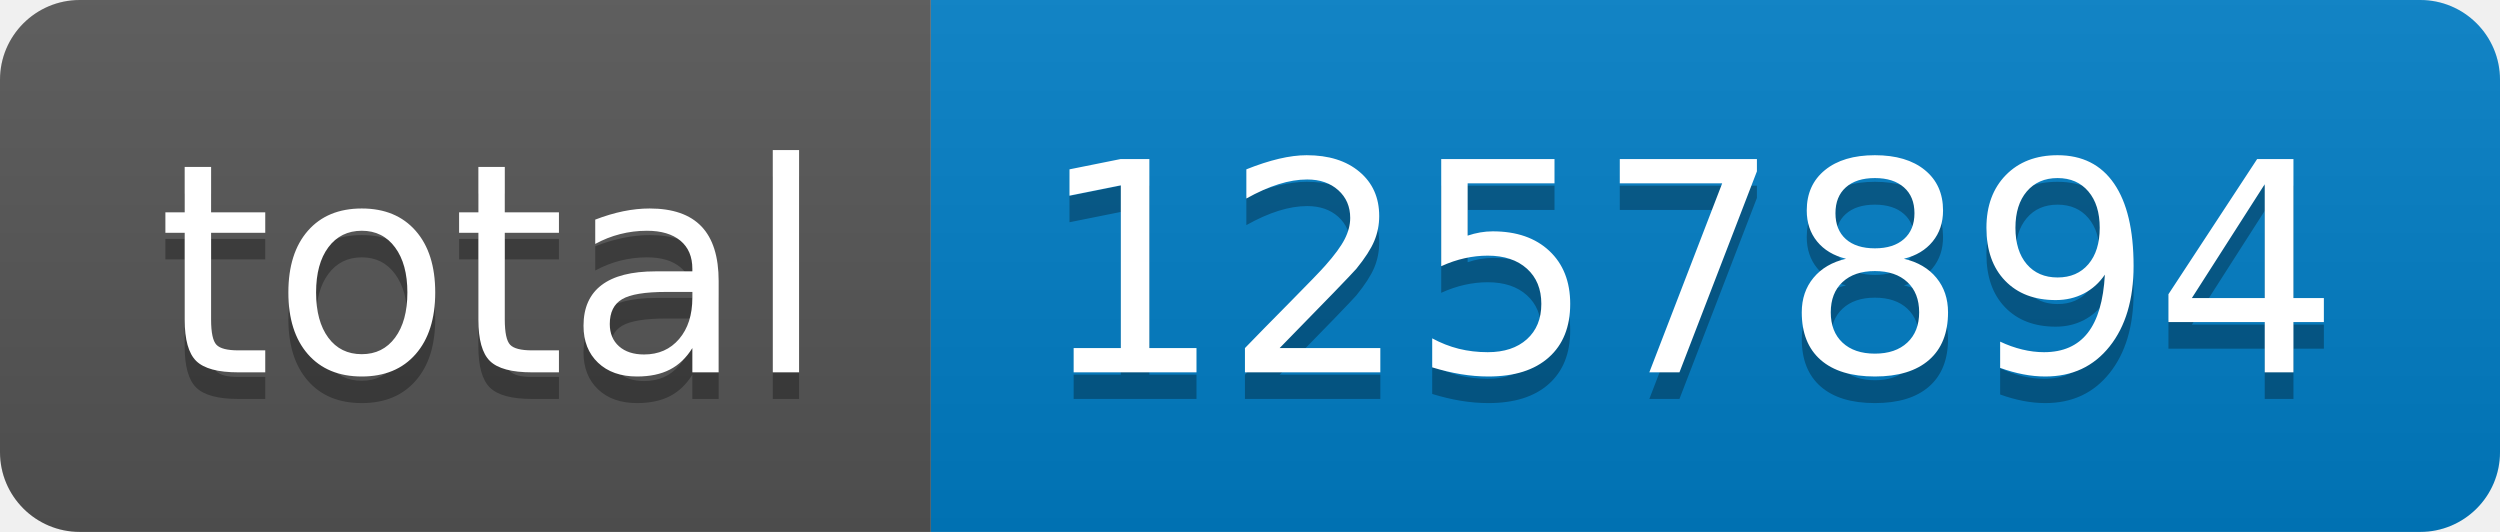
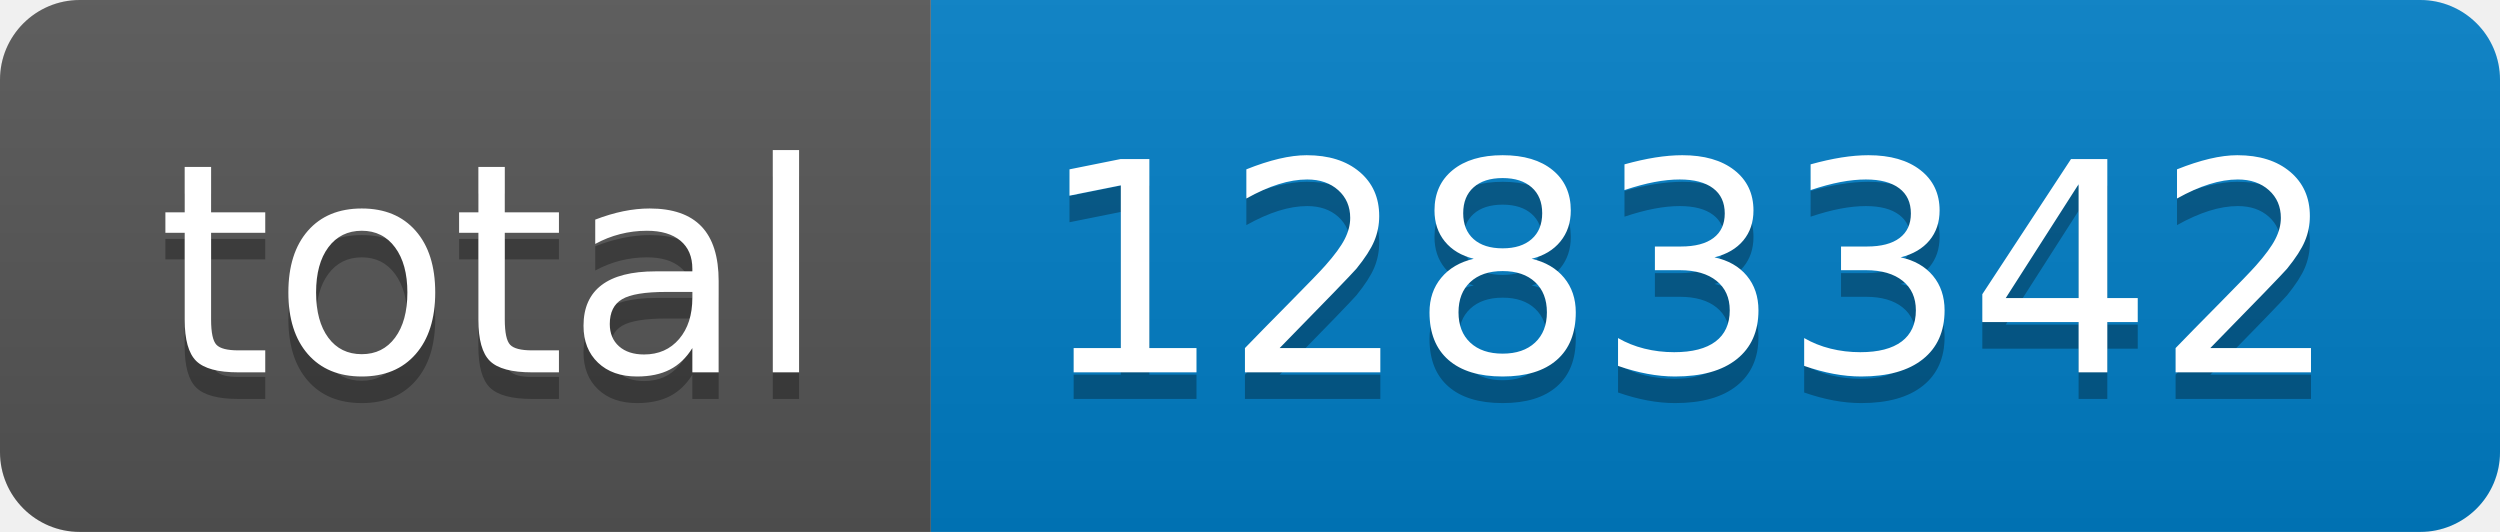
- <svg xmlns="http://www.w3.org/2000/svg" width="94" height="20" role="img" aria-label="total: 1257894">
+ <svg xmlns="http://www.w3.org/2000/svg" width="94" height="20" role="img" aria-label="total: 1283342">
  <linearGradient id="s" x2="0" y2="100%">
    <stop offset="0" stop-color="#bbb" stop-opacity=".1" />
    <stop offset="1" stop-opacity=".1" />
  </linearGradient>
  <clipPath id="r">
    <rect width="94" height="20" rx="3" fill="#fff" />
  </clipPath>
  <g clip-path="url(#r)">
    <rect width="35" height="20" fill="#555" />
    <rect x="35" width="59" height="20" fill="#007ec6" />
    <rect width="94" height="20" fill="url(#s)" />
  </g>
  <g fill="#fff" text-anchor="middle" font-family="Verdana,Geneva,DejaVu Sans,sans-serif" text-rendering="geometricPrecision" font-size="110">
    <text aria-hidden="true" x="185" y="150" fill="#010101" fill-opacity=".3" transform="scale(.1)" textLength="250">total</text>
    <text x="185" y="140" transform="scale(.1)" fill="#fff" textLength="250">total</text>
-     <text aria-hidden="true" x="635" y="150" fill="#010101" fill-opacity=".3" transform="scale(.1)" textLength="490">1257894</text>
-     <text x="635" y="140" transform="scale(.1)" fill="#fff" textLength="490">1257894</text>
+     <text aria-hidden="true" x="635" y="150" fill="#010101" fill-opacity=".3" transform="scale(.1)" textLength="490">1283342</text>
+     <text x="635" y="140" transform="scale(.1)" fill="#fff" textLength="490">1283342</text>
  </g>
</svg>
